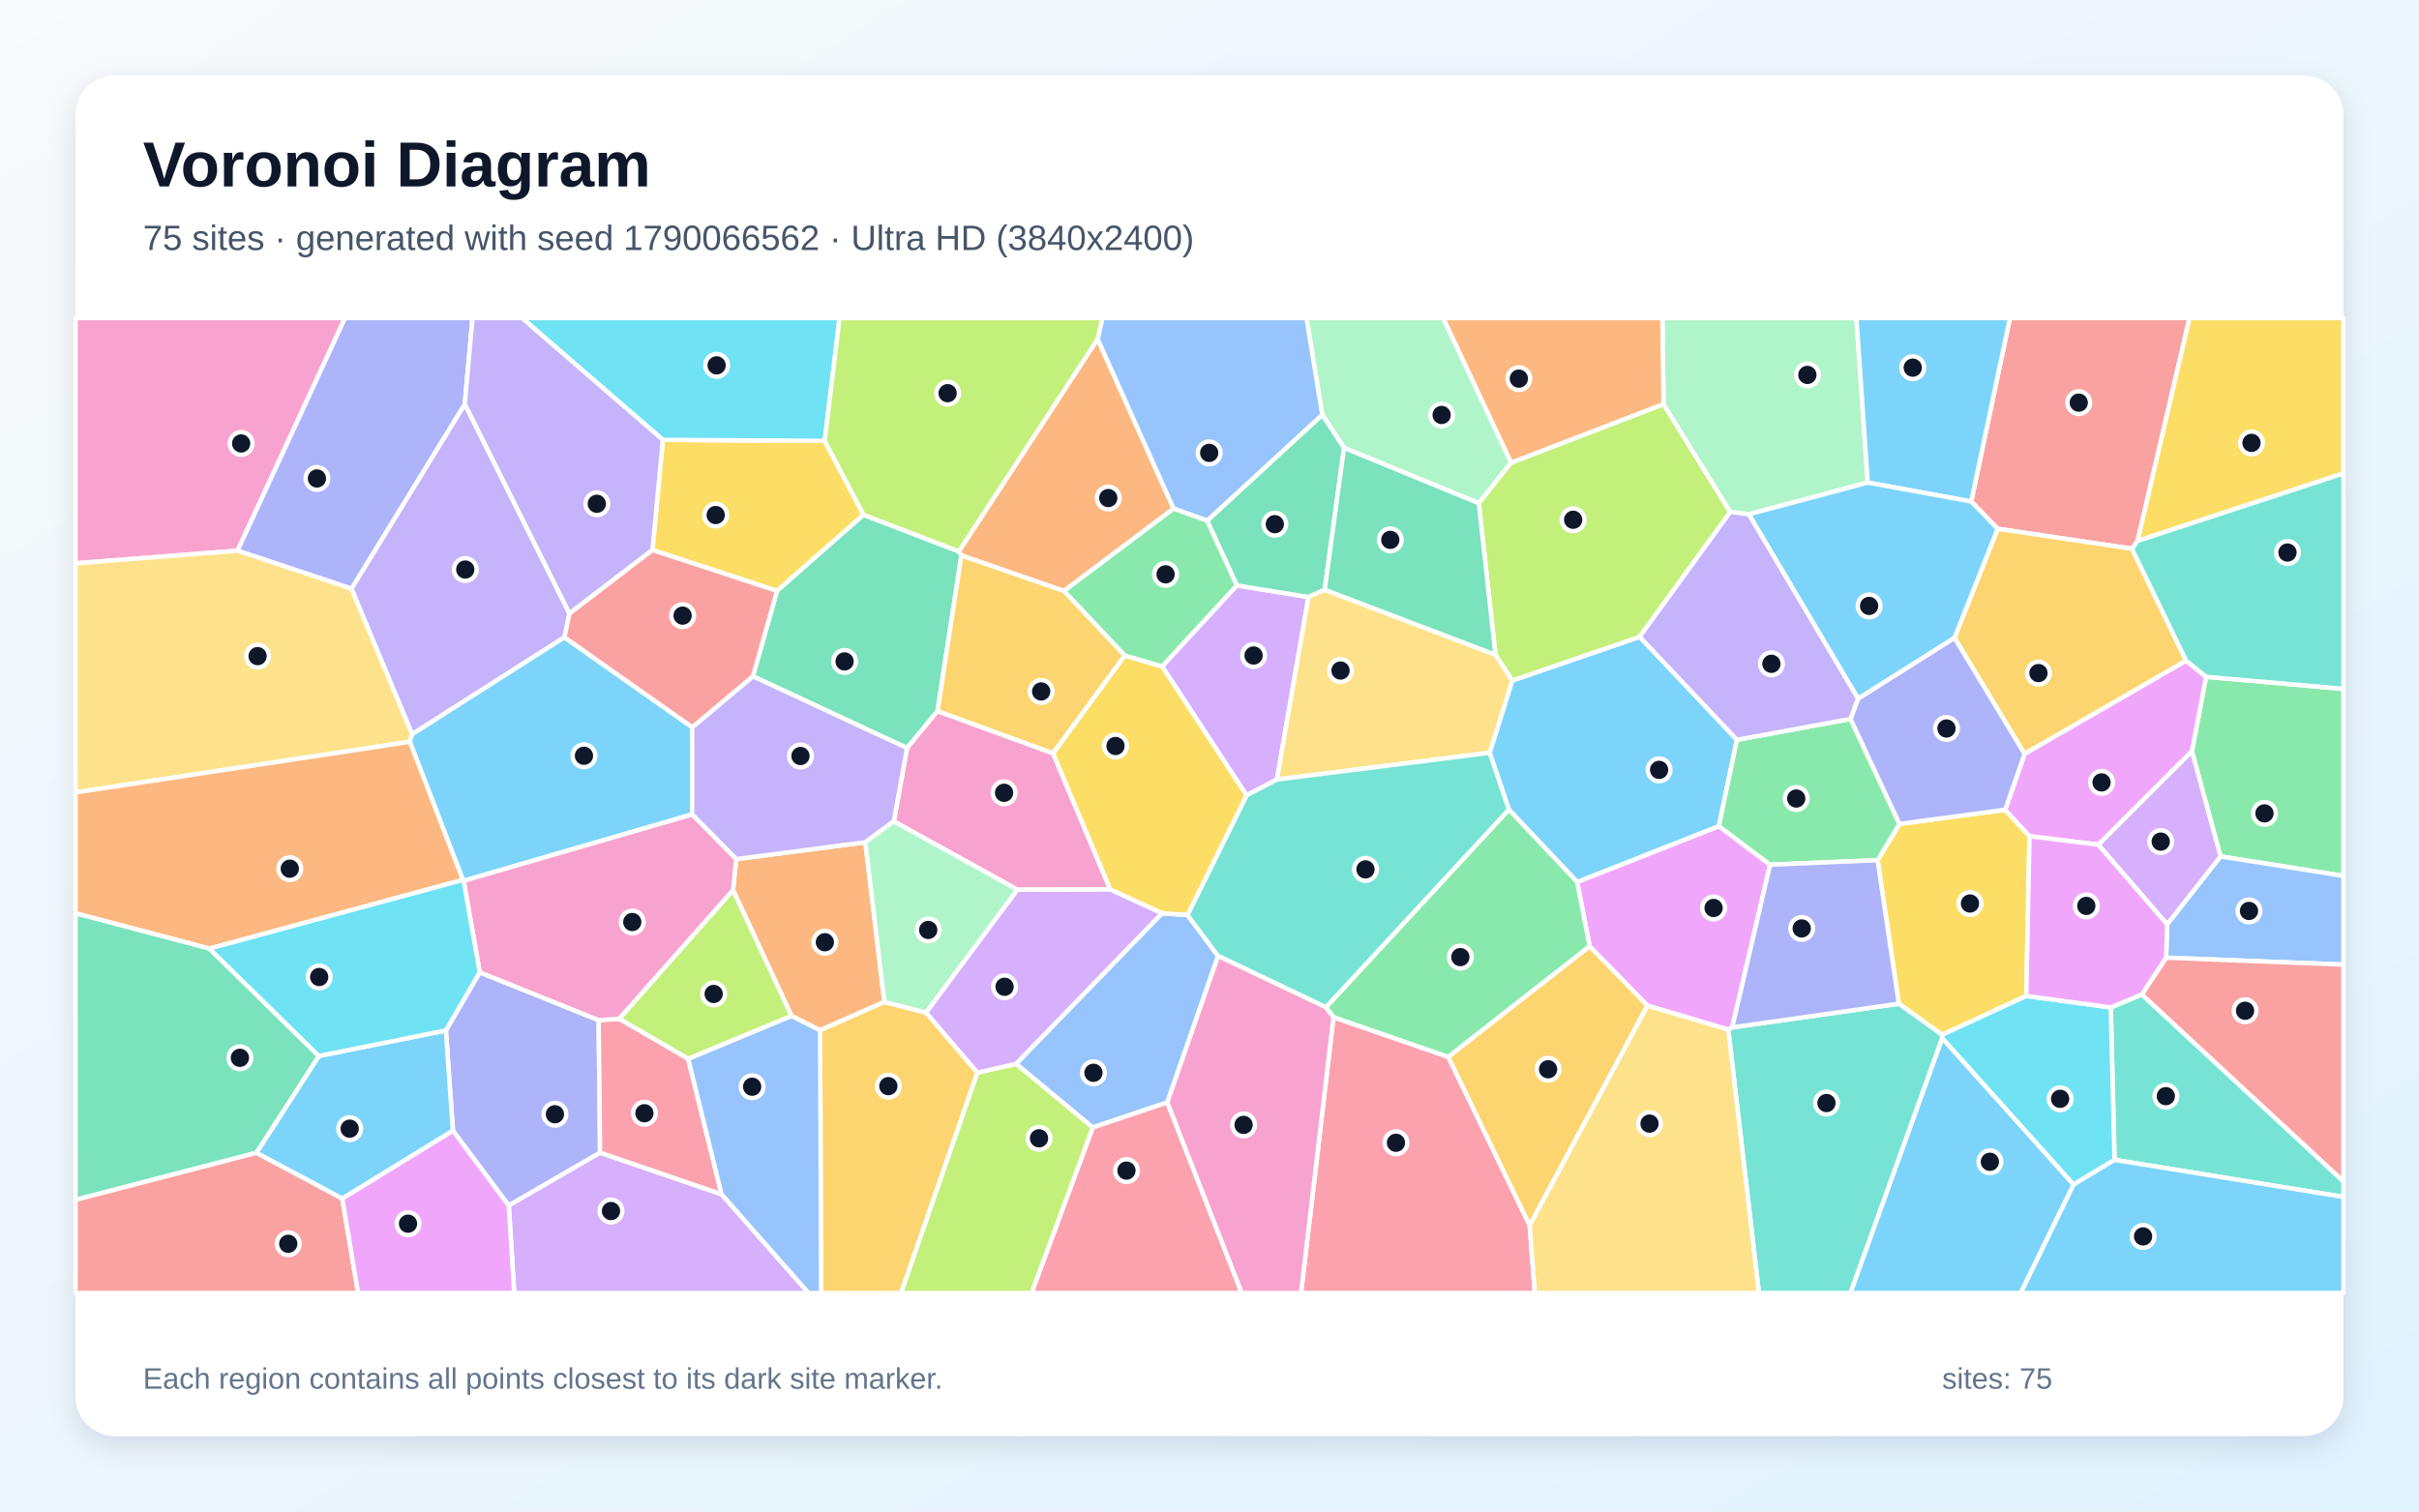
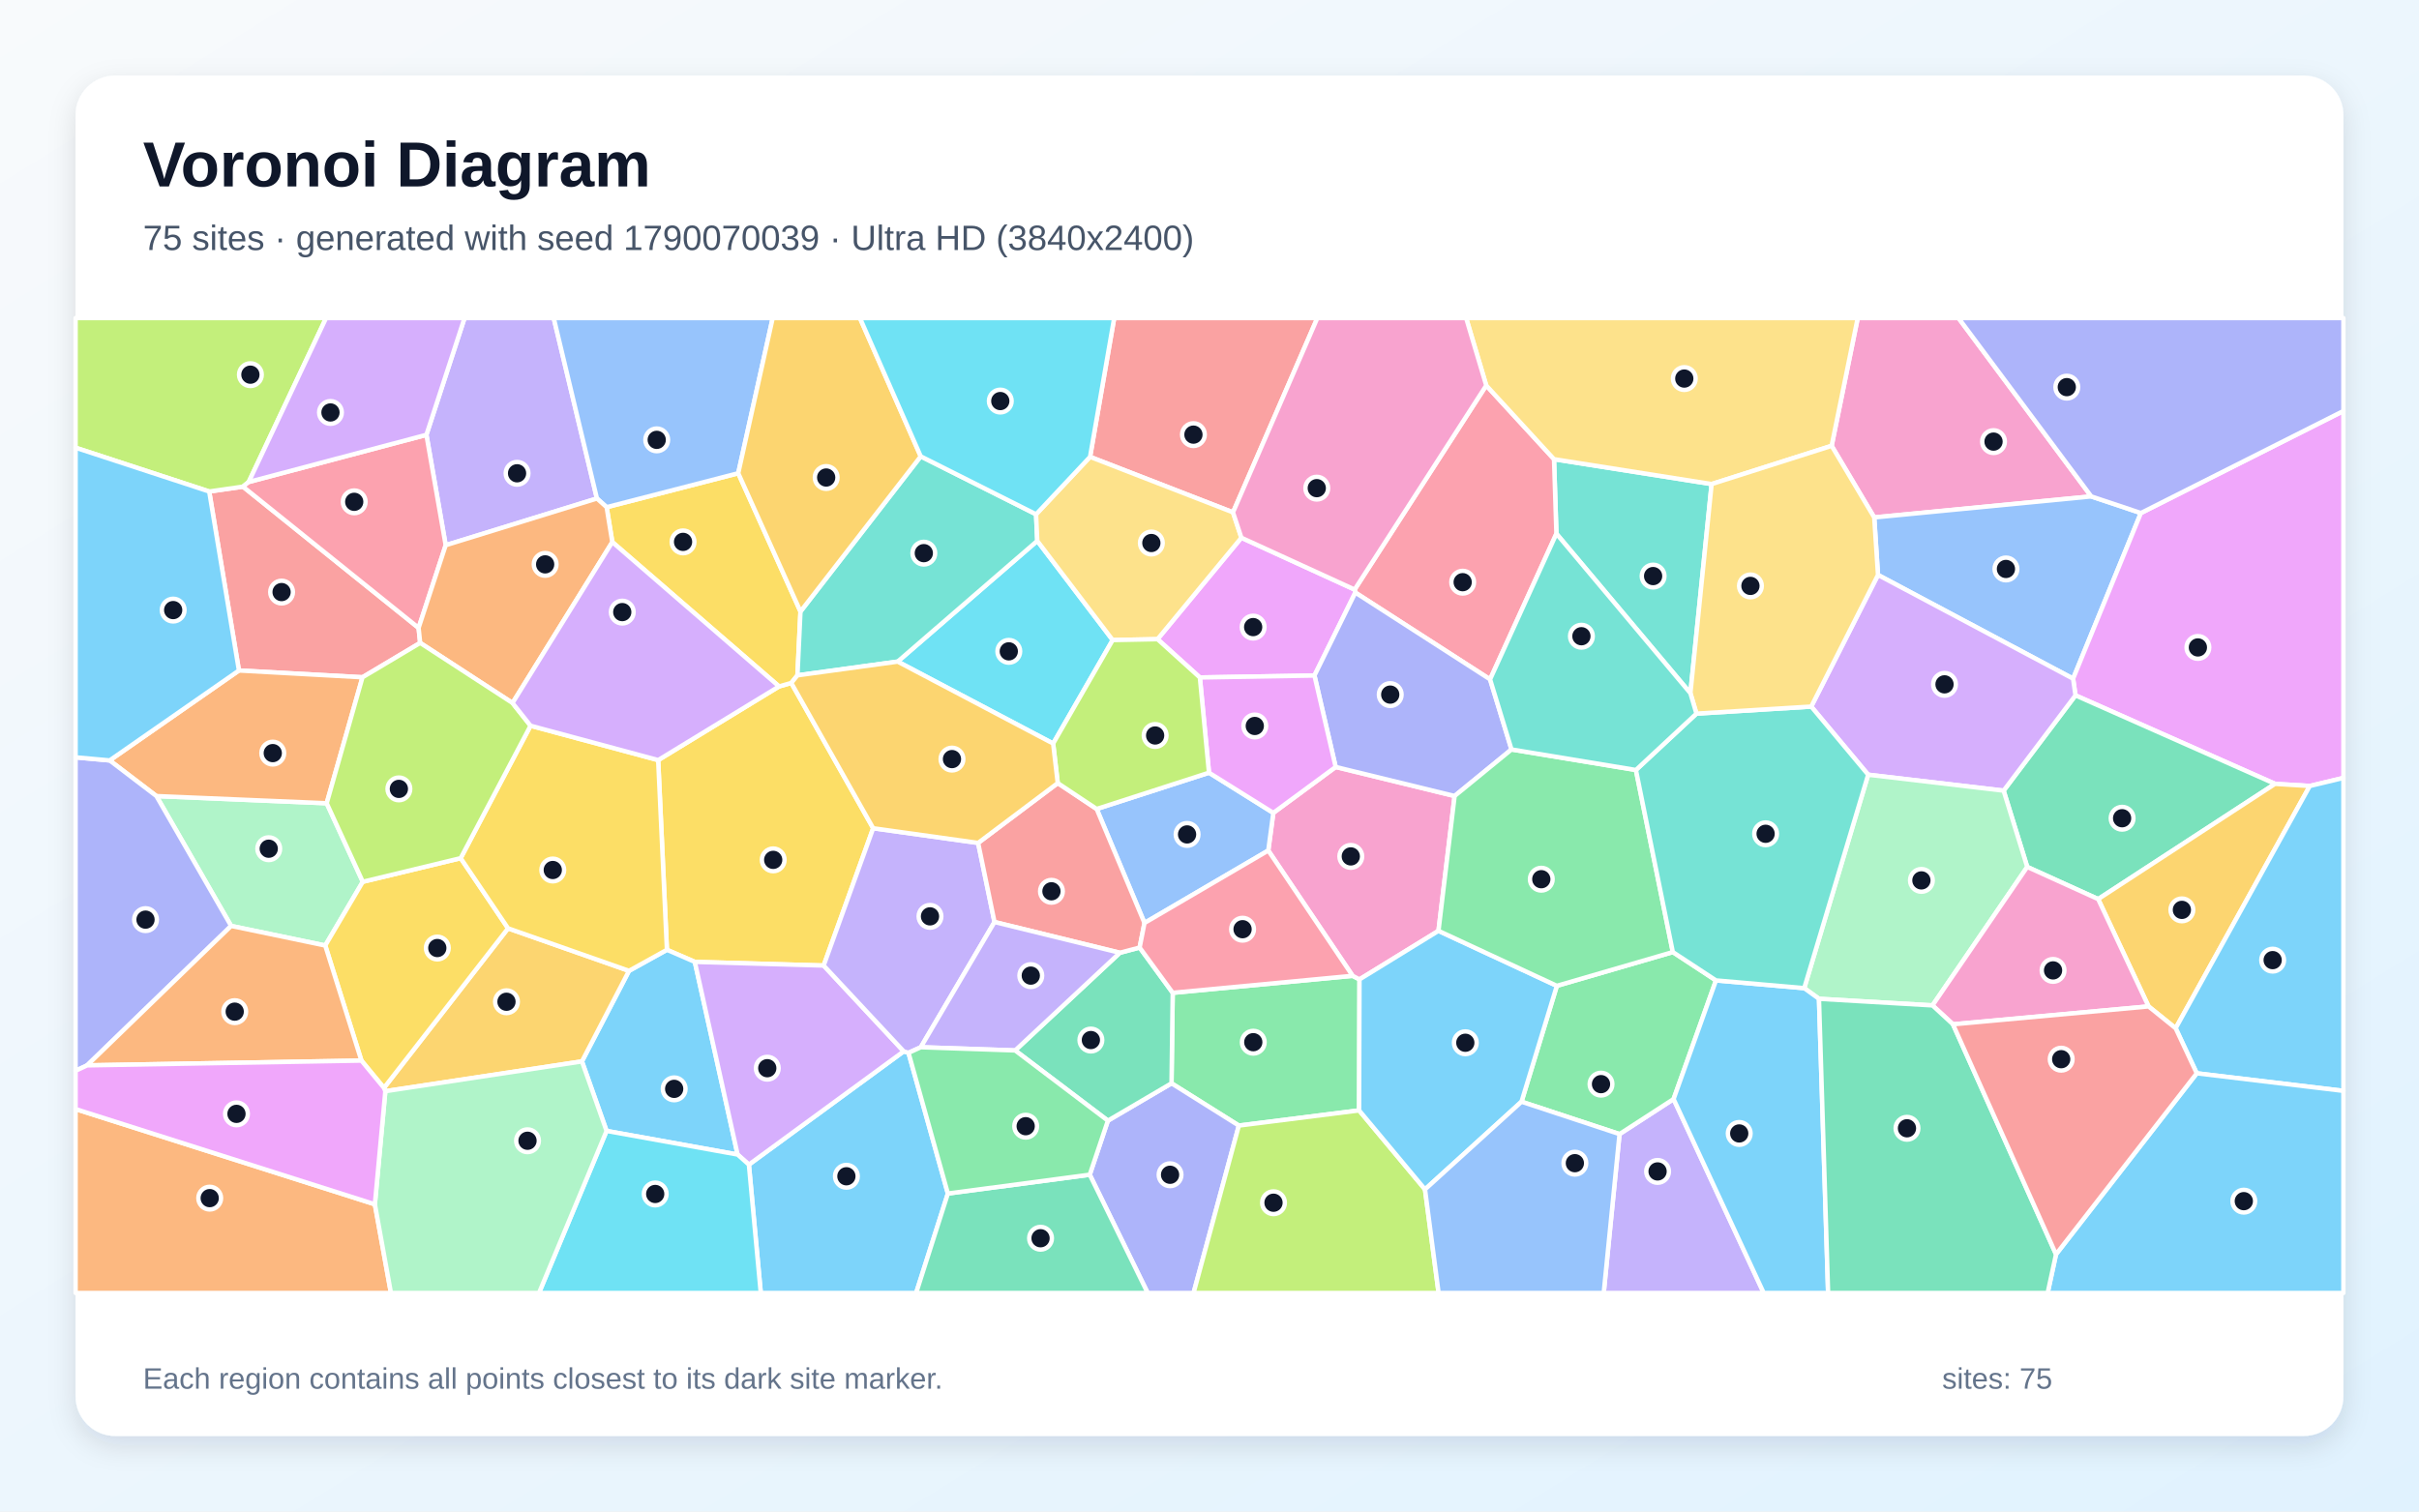
<svg xmlns="http://www.w3.org/2000/svg" width="3840" height="2400" viewBox="0 0 3840 2400" role="img" aria-labelledby="title description">
  <defs>
    <linearGradient id="background" x1="0" y1="0" x2="1" y2="1">
      <stop stop-color="#F8FAFC" />
      <stop offset="1" stop-color="#E0F2FE" />
    </linearGradient>
    <filter id="shadow" x="-5%" y="-5%" width="110%" height="110%">
      <feDropShadow dx="0" dy="15" stdDeviation="22" flood-color="#0F172A" flood-opacity=".12" />
    </filter>
  </defs>
  <rect width="3840" height="2400" fill="url(#background)" />
  <rect x="120" y="120" width="3600" height="2160" rx="63" fill="#FFFFFF" filter="url(#shadow)" />
  <g font-family="Arial, sans-serif">
    <text x="227" y="296" font-size="101" font-weight="700" fill="#0F172A">Voronoi Diagram</text>
-     <text x="227" y="397" font-size="56" fill="#475569">75 sites · generated with seed 1790066562 · Ultra HD (3840x2400)</text>
+     <text x="227" y="397" font-size="56" fill="#475569">75 sites · generated with seed 1790070039 · Ultra HD (3840x2400)</text>
  </g>
  <g stroke="#FFFFFF" stroke-width="7" stroke-linejoin="round">
-     <polygon points="3083.1,1648.1 3291.7,1880.8 3207.8,2053.0 2937.3,2053.0" fill="#38BDF8" fill-opacity="0.65" />
-     <polygon points="904.0,974.1 896.0,1011.9 654.2,1165.9 557.8,934.7 737.8,641.5" fill="#A78BFA" fill-opacity="0.65" />
-     <polygon points="377.1,874.4 120.0,894.4 120.0,505.0 547.7,505.0" fill="#F472B6" fill-opacity="0.65" />
-     <polygon points="1403.9,1590.9 1301.8,1636.0 1256.5,1613.2 1163.6,1413.3 1168.7,1364.1 1373.7,1337.3" fill="#FB923C" fill-opacity="0.65" />
-     <polygon points="1035.7,873.3 1052.2,698.4 1309.2,700.0 1370.9,817.4 1233.5,938.3" fill="#FACC15" fill-opacity="0.65" />
-     <polygon points="3524.9,1359.8 3479.5,1192.9 3502.0,1074.6 3720.0,1093.8 3720.0,1390.8" fill="#4ADE80" fill-opacity="0.65" />
-     <polygon points="3356.7,1841.6 3350.7,1599.6 3400.0,1579.0 3720.0,1875.7 3720.0,1900.5" fill="#2DD4BF" fill-opacity="0.65" />
-     <polygon points="3438.6,1520.6 3440.3,1467.4 3524.9,1359.8 3720.0,1390.8 3720.0,1531.6" fill="#60A5FA" fill-opacity="0.65" />
-     <polygon points="2749.8,1631.3 2743.5,1634.9 2615.3,1596.8 2523.4,1502.6 2503.6,1400.4 2728.6,1311.7 2809.9,1373.0" fill="#E879F9" fill-opacity="0.65" />
-     <polygon points="1522.1,875.5 1526.1,882.0 1488.3,1129.0 1439.9,1187.8 1195.2,1073.8 1233.5,938.3 1370.9,817.4" fill="#34D399" fill-opacity="0.65" />
-     <polygon points="3393.3,858.9 3384.4,871.3 3171.2,839.6 3129.2,796.3 3190.6,505.0 3475.7,505.0" fill="#F87171" fill-opacity="0.65" />
-     <polygon points="737.8,641.5 557.8,934.7 377.1,874.4 547.7,505.0 750.1,505.0" fill="#818CF8" fill-opacity="0.65" />
-     <polygon points="3470.4,1049.1 3213.9,1197.1 3102.6,1012.7 3171.2,839.6 3384.4,871.3" fill="#FBBF24" fill-opacity="0.65" />
-     <polygon points="1092.5,1681.3 982.8,1617.7 1163.6,1413.3 1256.5,1613.2" fill="#A3E635" fill-opacity="0.65" />
-     <polygon points="1844.7,1058.1 1963.3,929.5 2077.1,948.0 2027.0,1237.7 1978.8,1262.9" fill="#C084FC" fill-opacity="0.65" />
-     <polygon points="2116.8,1615.0 2299.1,1678.2 2428.3,1945.6 2436.4,2053.0 2065.3,2053.0" fill="#FB7185" fill-opacity="0.65" />
-     <polygon points="1309.2,700.0 1052.2,698.4 828.7,505.0 1332.7,505.0" fill="#22D3EE" fill-opacity="0.65" />
-     <polygon points="2398.9,734.6 2347.5,799.0 2133.5,711.1 2099.0,658.5 2074.0,505.0 2291.0,505.0" fill="#86EFAC" fill-opacity="0.65" />
-     <polygon points="120.0,1258.2 120.0,894.4 377.1,874.4 557.8,934.7 654.2,1165.9 650.6,1177.8" fill="#FCD34D" fill-opacity="0.65" />
-     <polygon points="2364.7,1195.3 2400.5,1080.6 2602.8,1011.1 2757.3,1174.6 2728.6,1311.7 2503.6,1400.4 2395.2,1285.4" fill="#38BDF8" fill-opacity="0.65" />
-     <polygon points="1098.9,1154.7 1098.7,1293.2 736.0,1398.6 734.8,1397.1 650.6,1177.8 654.2,1165.9 896.0,1011.9" fill="#38BDF8" fill-opacity="0.65" />
-     <polygon points="1052.2,698.4 1035.7,873.3 904.0,974.1 737.8,641.5 750.1,505.0 828.7,505.0" fill="#A78BFA" fill-opacity="0.65" />
-     <polygon points="1671.6,1196.0 1762.6,1412.4 1615.1,1412.7 1418.8,1304.2 1439.9,1187.8 1488.3,1129.0" fill="#F472B6" fill-opacity="0.65" />
-     <polygon points="1742.4,538.2 1863.0,807.6 1688.9,938.4 1526.1,882.0 1522.1,875.5" fill="#FB923C" fill-opacity="0.65" />
-     <polygon points="2980.5,1365.8 3015.3,1308.2 3183.0,1285.7 3221.7,1327.7 3216.6,1581.4 3083.0,1643.1 3014.3,1593.7" fill="#FACC15" fill-opacity="0.65" />
-     <polygon points="2299.1,1678.2 2116.8,1615.0 2104.7,1599.4 2395.2,1285.4 2503.6,1400.4 2523.4,1502.6" fill="#4ADE80" fill-opacity="0.65" />
-     <polygon points="2743.5,1634.9 2749.8,1631.3 3014.3,1593.7 3083.0,1643.1 3083.1,1648.1 2937.3,2053.0 2792.2,2053.0" fill="#2DD4BF" fill-opacity="0.65" />
-     <polygon points="1853.0,1750.4 1734.6,1790.3 1612.9,1689.2 1844.5,1450.1 1885.0,1452.8 1933.7,1517.9" fill="#60A5FA" fill-opacity="0.65" />
-     <polygon points="3331.1,1341.2 3221.7,1327.7 3183.0,1285.7 3213.9,1197.1 3470.4,1049.1 3502.0,1074.6 3479.5,1192.9" fill="#E879F9" fill-opacity="0.65" />
-     <polygon points="1916.2,826.7 2099.0,658.5 2133.5,711.1 2102.9,936.4 2077.1,948.0 1963.3,929.5" fill="#34D399" fill-opacity="0.65" />
-     <polygon points="3400.0,1579.0 3438.6,1520.6 3720.0,1531.6 3720.0,1875.7" fill="#F87171" fill-opacity="0.65" />
-     <polygon points="719.0,1795.4 707.8,1636.1 761.5,1543.8 950.3,1619.8 952.6,1830.2 807.6,1914.2" fill="#818CF8" fill-opacity="0.65" />
-     <polygon points="1301.8,1636.0 1403.9,1590.9 1470.1,1607.8 1551.6,1703.1 1430.5,2053.0 1303.5,2053.0" fill="#FBBF24" fill-opacity="0.65" />
-     <polygon points="2640.7,641.6 2746.7,812.9 2602.8,1011.1 2400.5,1080.6 2373.9,1039.6 2347.5,799.0 2398.9,734.6" fill="#A3E635" fill-opacity="0.65" />
-     <polygon points="807.6,1914.2 952.6,1830.2 1145.4,1896.2 1283.5,2053.0 816.3,2053.0" fill="#C084FC" fill-opacity="0.65" />
-     <polygon points="1145.4,1896.2 952.6,1830.2 950.3,1619.8 982.8,1617.7 1092.5,1681.3" fill="#FB7185" fill-opacity="0.65" />
-     <polygon points="3083.0,1643.1 3216.6,1581.4 3350.7,1599.6 3356.7,1841.6 3291.7,1880.8 3083.1,1648.1" fill="#22D3EE" fill-opacity="0.65" />
-     <polygon points="2964.9,766.2 2776.1,816.6 2746.7,812.9 2640.7,641.6 2638.9,505.0 2946.9,505.0" fill="#86EFAC" fill-opacity="0.65" />
-     <polygon points="2102.9,936.4 2373.9,1039.6 2400.5,1080.6 2364.7,1195.3 2027.0,1237.7 2077.1,948.0" fill="#FCD34D" fill-opacity="0.65" />
-     <polygon points="3291.7,1880.8 3356.7,1841.6 3720.0,1900.5 3720.0,2053.0 3207.8,2053.0" fill="#38BDF8" fill-opacity="0.65" />
-     <polygon points="543.3,1903.2 406.9,1830.5 506.1,1676.7 707.8,1636.1 719.0,1795.4" fill="#38BDF8" fill-opacity="0.65" />
-     <polygon points="1195.2,1073.8 1439.9,1187.8 1418.8,1304.2 1373.7,1337.3 1168.7,1364.1 1098.7,1293.2 1098.9,1154.7" fill="#A78BFA" fill-opacity="0.65" />
-     <polygon points="950.3,1619.8 761.5,1543.8 736.0,1398.6 1098.7,1293.2 1168.7,1364.1 1163.6,1413.3 982.8,1617.7" fill="#F472B6" fill-opacity="0.65" />
-     <polygon points="332.4,1506.2 120.0,1450.2 120.0,1258.2 650.6,1177.8 734.8,1397.1" fill="#FB923C" fill-opacity="0.65" />
-     <polygon points="3393.3,858.9 3475.7,505.0 3720.0,505.0 3720.0,751.7" fill="#FACC15" fill-opacity="0.65" />
-     <polygon points="2937.6,1141.5 3015.3,1308.2 2980.5,1365.8 2809.9,1373.0 2728.6,1311.7 2757.3,1174.6" fill="#4ADE80" fill-opacity="0.65" />
-     <polygon points="2104.7,1599.4 1933.7,1517.9 1885.0,1452.8 1978.8,1262.9 2027.0,1237.7 2364.7,1195.3 2395.2,1285.4" fill="#2DD4BF" fill-opacity="0.65" />
-     <polygon points="2099.0,658.5 1916.2,826.7 1863.0,807.6 1742.4,538.2 1750.0,505.0 2074.0,505.0" fill="#60A5FA" fill-opacity="0.65" />
-     <polygon points="3216.6,1581.4 3221.7,1327.7 3331.1,1341.2 3440.3,1467.4 3438.6,1520.6 3400.0,1579.0 3350.7,1599.6" fill="#E879F9" fill-opacity="0.65" />
-     <polygon points="120.0,1905.1 120.0,1450.2 332.4,1506.2 506.1,1676.7 406.9,1830.5" fill="#34D399" fill-opacity="0.65" />
-     <polygon points="120.0,1905.1 406.9,1830.5 543.3,1903.2 568.5,2053.0 120.0,2053.0" fill="#F87171" fill-opacity="0.65" />
-     <polygon points="2937.6,1141.5 2949.5,1109.3 3102.6,1012.7 3213.9,1197.1 3183.0,1285.7 3015.3,1308.2" fill="#818CF8" fill-opacity="0.65" />
-     <polygon points="2428.3,1945.6 2299.1,1678.2 2523.4,1502.6 2615.3,1596.8" fill="#FBBF24" fill-opacity="0.65" />
-     <polygon points="1742.4,538.2 1522.1,875.5 1370.9,817.4 1309.2,700.0 1332.7,505.0 1750.0,505.0" fill="#A3E635" fill-opacity="0.65" />
-     <polygon points="3331.1,1341.2 3479.5,1192.9 3524.9,1359.8 3440.3,1467.4" fill="#C084FC" fill-opacity="0.65" />
-     <polygon points="1734.6,1790.3 1853.0,1750.4 1971.2,2053.0 1637.5,2053.0" fill="#FB7185" fill-opacity="0.65" />
-     <polygon points="506.1,1676.7 332.4,1506.2 734.8,1397.1 736.0,1398.6 761.5,1543.8 707.8,1636.1" fill="#22D3EE" fill-opacity="0.65" />
-     <polygon points="1470.1,1607.8 1403.9,1590.9 1373.7,1337.3 1418.8,1304.2 1615.1,1412.7" fill="#86EFAC" fill-opacity="0.65" />
-     <polygon points="2428.3,1945.6 2615.3,1596.8 2743.5,1634.9 2792.2,2053.0 2436.4,2053.0" fill="#FCD34D" fill-opacity="0.65" />
-     <polygon points="3129.2,796.3 2964.9,766.2 2946.9,505.0 3190.6,505.0" fill="#38BDF8" fill-opacity="0.65" />
-     <polygon points="2776.1,816.6 2964.9,766.2 3129.2,796.3 3171.2,839.6 3102.6,1012.7 2949.5,1109.3" fill="#38BDF8" fill-opacity="0.65" />
-     <polygon points="2776.1,816.6 2949.5,1109.3 2937.6,1141.5 2757.3,1174.6 2602.8,1011.1 2746.7,812.9" fill="#A78BFA" fill-opacity="0.65" />
-     <polygon points="1853.0,1750.4 1933.7,1517.9 2104.7,1599.4 2116.8,1615.0 2065.3,2053.0 1971.2,2053.0" fill="#F472B6" fill-opacity="0.65" />
-     <polygon points="2640.7,641.6 2398.9,734.6 2291.0,505.0 2638.9,505.0" fill="#FB923C" fill-opacity="0.65" />
-     <polygon points="1885.0,1452.8 1844.5,1450.1 1762.6,1412.4 1671.6,1196.0 1785.4,1040.8 1844.7,1058.1 1978.8,1262.9" fill="#FACC15" fill-opacity="0.65" />
-     <polygon points="1785.4,1040.8 1688.9,938.4 1863.0,807.6 1916.2,826.7 1963.3,929.5 1844.7,1058.1" fill="#4ADE80" fill-opacity="0.65" />
-     <polygon points="3502.0,1074.6 3470.4,1049.1 3384.4,871.3 3393.3,858.9 3720.0,751.7 3720.0,1093.8" fill="#2DD4BF" fill-opacity="0.65" />
-     <polygon points="1145.4,1896.2 1092.5,1681.3 1256.5,1613.2 1301.8,1636.0 1303.5,2053.0 1283.5,2053.0" fill="#60A5FA" fill-opacity="0.65" />
-     <polygon points="543.3,1903.2 719.0,1795.4 807.6,1914.2 816.3,2053.0 568.5,2053.0" fill="#E879F9" fill-opacity="0.65" />
-     <polygon points="2102.9,936.4 2133.5,711.1 2347.5,799.0 2373.9,1039.6" fill="#34D399" fill-opacity="0.65" />
-     <polygon points="1035.7,873.3 1233.5,938.3 1195.2,1073.8 1098.9,1154.7 896.0,1011.9 904.0,974.1" fill="#F87171" fill-opacity="0.65" />
-     <polygon points="2749.8,1631.3 2809.9,1373.0 2980.5,1365.8 3014.3,1593.7" fill="#818CF8" fill-opacity="0.65" />
-     <polygon points="1688.9,938.4 1785.4,1040.8 1671.6,1196.0 1488.3,1129.0 1526.1,882.0" fill="#FBBF24" fill-opacity="0.65" />
-     <polygon points="1551.6,1703.1 1612.9,1689.2 1734.6,1790.3 1637.5,2053.0 1430.5,2053.0" fill="#A3E635" fill-opacity="0.65" />
-     <polygon points="1844.5,1450.1 1612.9,1689.2 1551.6,1703.1 1470.1,1607.8 1615.1,1412.7 1762.6,1412.4" fill="#C084FC" fill-opacity="0.65" />
+     <polygon points="1188.8,1849.2 1434.6,1669.3 1442.2,1671.7 1504.7,1895.1 1454.3,2053.0 1207.7,2053.0" fill="#38BDF8" fill-opacity="0.65" />
+     <polygon points="947.6,791.5 707.5,865.7 676.9,690.4 737.4,505.0 879.0,505.0" fill="#A78BFA" fill-opacity="0.65" />
+     <polygon points="3319.7,788.2 2975.2,821.6 2907.6,707.9 2949.0,505.0 3109.0,505.0" fill="#F472B6" fill-opacity="0.65" />
+     <polygon points="120.0,1761.0 595.1,1912.2 620.6,2053.0 120.0,2053.0" fill="#FB923C" fill-opacity="0.65" />
+     <polygon points="1044.8,1206.9 1236.7,1089.9 1256.1,1084.4 1386.1,1315.1 1307.5,1533.1 1103.0,1527.3 1058.7,1508.1" fill="#FACC15" fill-opacity="0.65" />
+     <polygon points="1861.6,1576.4 2147.2,1549.4 2158.1,1555.1 2157.5,1763.1 1966.6,1787.2 1859.7,1720.1" fill="#4ADE80" fill-opacity="0.65" />
+     <polygon points="2683.4,1100.7 2470.7,847.4 2466.9,729.1 2717.1,768.6" fill="#2DD4BF" fill-opacity="0.65" />
+     <polygon points="3398.5,814.6 3290.9,1077.6 2981.2,912.9 2975.2,821.6 3319.7,788.2" fill="#60A5FA" fill-opacity="0.65" />
+     <polygon points="3666.6,1248.0 3611.5,1244.6 3294.7,1104.1 3290.9,1077.6 3398.5,814.6 3720.0,652.6 3720.0,1235.2" fill="#E879F9" fill-opacity="0.65" />
+     <polygon points="3330.7,1427.6 3218.1,1376.5 3180.6,1255.4 3294.7,1104.1 3611.5,1244.6" fill="#34D399" fill-opacity="0.65" />
+     <polygon points="667.0,1020.8 575.4,1075.4 379.3,1064.6 332.1,780.4 385.7,772.7 664.5,997.0" fill="#F87171" fill-opacity="0.65" />
+     <polygon points="1729.9,1865.2 1758.7,1779.4 1859.7,1720.1 1966.6,1787.2 1894.7,2053.0 1821.9,2053.0" fill="#818CF8" fill-opacity="0.65" />
+     <polygon points="3410.7,1598.0 3330.7,1427.6 3611.5,1244.6 3666.6,1248.0 3453.7,1632.7" fill="#FBBF24" fill-opacity="0.65" />
+     <polygon points="1966.6,1787.2 2157.5,1763.1 2262.1,1888.5 2283.7,2053.0 1894.7,2053.0" fill="#A3E635" fill-opacity="0.65" />
+     <polygon points="3180.6,1255.4 2965.6,1230.1 2875.2,1121.9 2981.2,912.9 3290.9,1077.6 3294.7,1104.1" fill="#C084FC" fill-opacity="0.65" />
+     <polygon points="2359.3,612.0 2466.9,729.1 2470.7,847.4 2365.4,1078.7 2151.5,940.9 2150.4,936.1" fill="#FB7185" fill-opacity="0.65" />
+     <polygon points="1425.0,1050.5 1646.6,858.8 1766.3,1016.3 1671.8,1180.6" fill="#22D3EE" fill-opacity="0.65" />
+     <polygon points="366.9,1470.2 248.3,1264.0 518.6,1275.4 575.9,1400.1 516.3,1501.3" fill="#86EFAC" fill-opacity="0.65" />
+     <polygon points="2907.6,707.9 2717.1,768.6 2466.9,729.1 2359.3,612.0 2327.4,505.0 2949.0,505.0" fill="#FCD34D" fill-opacity="0.65" />
+     <polygon points="3487.2,1704.2 3453.7,1632.7 3666.6,1248.0 3720.0,1235.2 3720.0,1732.1" fill="#38BDF8" fill-opacity="0.65" />
+     <polygon points="962.9,1795.7 923.8,1685.3 998.5,1541.5 1058.7,1508.1 1103.0,1527.3 1170.9,1833.2" fill="#38BDF8" fill-opacity="0.65" />
+     <polygon points="2570.9,1800.7 2656.7,1745.1 2799.8,2053.0 2545.8,2053.0" fill="#A78BFA" fill-opacity="0.65" />
+     <polygon points="2013.3,1350.5 2021.3,1290.7 2120.3,1217.8 2309.1,1263.9 2283.5,1478.0 2158.1,1555.1 2147.2,1549.4" fill="#F472B6" fill-opacity="0.65" />
+     <polygon points="518.6,1275.4 248.3,1264.0 174.1,1207.4 379.3,1064.6 575.4,1075.4" fill="#FB923C" fill-opacity="0.65" />
+     <polygon points="972.0,860.7 963.0,805.3 1171.9,751.4 1270.7,971.0 1265.9,1072.3 1256.1,1084.4 1236.7,1089.9" fill="#FACC15" fill-opacity="0.65" />
+     <polygon points="2655.5,1511.7 2724.0,1556.7 2656.7,1745.1 2570.9,1800.7 2415.3,1749.3 2471.4,1565.3" fill="#4ADE80" fill-opacity="0.65" />
+     <polygon points="1461.6,724.6 1644.7,816.6 1646.6,858.8 1425.0,1050.5 1265.9,1072.3 1270.7,971.0" fill="#2DD4BF" fill-opacity="0.65" />
+     <polygon points="1171.9,751.4 963.0,805.3 947.6,791.5 879.0,505.0 1226.6,505.0" fill="#60A5FA" fill-opacity="0.65" />
+     <polygon points="1837.5,1014.9 1970.6,853.8 2150.4,936.1 2151.5,940.9 2086.6,1072.6 1904.7,1075.7" fill="#E879F9" fill-opacity="0.65" />
+     <polygon points="1504.7,1895.1 1729.9,1865.2 1821.9,2053.0 1454.3,2053.0" fill="#34D399" fill-opacity="0.65" />
+     <polygon points="1957.3,813.5 1730.4,725.4 1768.7,505.0 2091.2,505.0" fill="#F87171" fill-opacity="0.65" />
+     <polygon points="2399.4,1190.0 2309.1,1263.9 2120.3,1217.8 2086.6,1072.6 2151.5,940.9 2365.4,1078.7" fill="#818CF8" fill-opacity="0.65" />
+     <polygon points="998.5,1541.5 923.8,1685.3 611.7,1732.6 609.5,1727.4 806.5,1474.0" fill="#FBBF24" fill-opacity="0.65" />
+     <polygon points="394.8,765.3 385.7,772.7 332.1,780.4 120.0,710.9 120.0,505.0 517.6,505.0" fill="#A3E635" fill-opacity="0.65" />
+     <polygon points="1170.9,1833.2 1103.0,1527.3 1307.5,1533.1 1434.6,1669.3 1188.8,1849.2" fill="#C084FC" fill-opacity="0.65" />
+     <polygon points="394.8,765.3 676.9,690.4 707.5,865.7 664.5,997.0 385.7,772.7" fill="#FB7185" fill-opacity="0.65" />
+     <polygon points="962.9,1795.7 1170.9,1833.2 1188.8,1849.2 1207.7,2053.0 855.6,2053.0" fill="#22D3EE" fill-opacity="0.65" />
+     <polygon points="3067.7,1596.4 2887.5,1585.9 2864.1,1569.0 2965.6,1230.1 3180.6,1255.4 3218.1,1376.5" fill="#86EFAC" fill-opacity="0.65" />
+     <polygon points="1730.4,725.4 1957.3,813.5 1970.6,853.8 1837.5,1014.9 1766.3,1016.3 1646.6,858.8 1644.7,816.6" fill="#FCD34D" fill-opacity="0.65" />
+     <polygon points="2471.4,1565.3 2415.3,1749.3 2262.1,1888.5 2157.5,1763.1 2158.1,1555.1 2283.5,1478.0" fill="#38BDF8" fill-opacity="0.65" />
+     <polygon points="2656.7,1745.1 2724.0,1556.7 2864.1,1569.0 2887.5,1585.9 2902.0,2053.0 2799.8,2053.0" fill="#38BDF8" fill-opacity="0.65" />
+     <polygon points="1552.7,1338.4 1578.7,1464.0 1461.7,1662.8 1442.2,1671.7 1434.6,1669.3 1307.5,1533.1 1386.1,1315.1" fill="#A78BFA" fill-opacity="0.65" />
+     <polygon points="2359.3,612.0 2150.4,936.1 1970.6,853.8 1957.3,813.5 2091.2,505.0 2327.4,505.0" fill="#F472B6" fill-opacity="0.65" />
+     <polygon points="963.0,805.3 972.0,860.7 813.6,1116.2 667.0,1020.8 664.5,997.0 707.5,865.7 947.6,791.5" fill="#FB923C" fill-opacity="0.65" />
+     <polygon points="731.3,1362.6 806.5,1474.0 609.5,1727.4 573.7,1684.0 516.3,1501.3 575.9,1400.1" fill="#FACC15" fill-opacity="0.65" />
+     <polygon points="2596.9,1222.6 2655.5,1511.7 2471.4,1565.3 2283.5,1478.0 2309.1,1263.9 2399.4,1190.0" fill="#4ADE80" fill-opacity="0.65" />
+     <polygon points="2864.1,1569.0 2724.0,1556.7 2655.5,1511.7 2596.9,1222.6 2693.0,1133.1 2875.2,1121.9 2965.6,1230.1" fill="#2DD4BF" fill-opacity="0.65" />
+     <polygon points="1816.8,1465.5 1740.9,1284.5 1919.2,1226.9 2021.3,1290.7 2013.3,1350.5" fill="#60A5FA" fill-opacity="0.65" />
+     <polygon points="1919.2,1226.9 1904.7,1075.7 2086.6,1072.6 2120.3,1217.8 2021.3,1290.7" fill="#E879F9" fill-opacity="0.65" />
+     <polygon points="1758.7,1779.4 1611.5,1667.9 1777.7,1512.8 1809.1,1504.5 1861.6,1576.4 1859.7,1720.1" fill="#34D399" fill-opacity="0.65" />
+     <polygon points="1809.1,1504.5 1777.7,1512.8 1578.7,1464.0 1552.7,1338.4 1679.1,1243.4 1740.9,1284.5 1816.8,1465.5" fill="#F87171" fill-opacity="0.65" />
+     <polygon points="174.1,1207.4 248.3,1264.0 366.9,1470.2 138.3,1691.6 120.0,1700.2 120.0,1202.5" fill="#818CF8" fill-opacity="0.65" />
+     <polygon points="1461.6,724.6 1270.7,971.0 1171.9,751.4 1226.6,505.0 1365.1,505.0" fill="#FBBF24" fill-opacity="0.65" />
+     <polygon points="1919.2,1226.9 1740.9,1284.5 1679.1,1243.4 1671.8,1180.6 1766.3,1016.3 1837.5,1014.9 1904.7,1075.7" fill="#A3E635" fill-opacity="0.65" />
+     <polygon points="676.9,690.4 394.8,765.3 517.6,505.0 737.4,505.0" fill="#C084FC" fill-opacity="0.65" />
+     <polygon points="1809.1,1504.5 1816.8,1465.5 2013.3,1350.5 2147.2,1549.4 1861.6,1576.4" fill="#FB7185" fill-opacity="0.65" />
+     <polygon points="1730.4,725.4 1644.7,816.6 1461.6,724.6 1365.1,505.0 1768.7,505.0" fill="#22D3EE" fill-opacity="0.65" />
+     <polygon points="595.1,1912.2 611.7,1732.6 923.8,1685.3 962.9,1795.7 855.6,2053.0 620.6,2053.0" fill="#86EFAC" fill-opacity="0.65" />
+     <polygon points="2981.2,912.9 2875.2,1121.9 2693.0,1133.1 2683.4,1100.7 2717.1,768.6 2907.6,707.9 2975.2,821.6" fill="#FCD34D" fill-opacity="0.65" />
+     <polygon points="3263.8,1991.6 3487.2,1704.2 3720.0,1732.1 3720.0,2053.0 3250.5,2053.0" fill="#38BDF8" fill-opacity="0.65" />
+     <polygon points="332.1,780.4 379.3,1064.6 174.1,1207.4 120.0,1202.5 120.0,710.9" fill="#38BDF8" fill-opacity="0.65" />
+     <polygon points="1461.7,1662.8 1578.7,1464.0 1777.7,1512.8 1611.5,1667.9" fill="#A78BFA" fill-opacity="0.65" />
+     <polygon points="3100.2,1626.4 3067.7,1596.4 3218.1,1376.5 3330.7,1427.6 3410.7,1598.0" fill="#F472B6" fill-opacity="0.65" />
+     <polygon points="573.7,1684.0 138.3,1691.6 366.9,1470.2 516.3,1501.3" fill="#FB923C" fill-opacity="0.65" />
+     <polygon points="998.5,1541.5 806.5,1474.0 731.3,1362.6 842.2,1152.3 1044.8,1206.9 1058.7,1508.1" fill="#FACC15" fill-opacity="0.65" />
+     <polygon points="1504.7,1895.1 1442.2,1671.7 1461.7,1662.8 1611.5,1667.9 1758.7,1779.4 1729.9,1865.2" fill="#4ADE80" fill-opacity="0.65" />
+     <polygon points="2693.0,1133.1 2596.9,1222.6 2399.4,1190.0 2365.4,1078.7 2470.7,847.4 2683.4,1100.7" fill="#2DD4BF" fill-opacity="0.65" />
+     <polygon points="2262.1,1888.5 2415.3,1749.3 2570.9,1800.7 2545.8,2053.0 2283.7,2053.0" fill="#60A5FA" fill-opacity="0.65" />
+     <polygon points="573.7,1684.0 609.5,1727.4 611.7,1732.6 595.1,1912.2 120.0,1761.0 120.0,1700.2 138.3,1691.6" fill="#E879F9" fill-opacity="0.65" />
+     <polygon points="2887.5,1585.9 3067.7,1596.4 3100.2,1626.4 3263.8,1991.6 3250.5,2053.0 2902.0,2053.0" fill="#34D399" fill-opacity="0.65" />
+     <polygon points="3100.2,1626.4 3410.7,1598.0 3453.7,1632.7 3487.2,1704.2 3263.8,1991.6" fill="#F87171" fill-opacity="0.65" />
+     <polygon points="3398.5,814.6 3319.7,788.2 3109.0,505.0 3720.0,505.0 3720.0,652.6" fill="#818CF8" fill-opacity="0.65" />
+     <polygon points="1265.9,1072.3 1425.0,1050.5 1671.8,1180.6 1679.1,1243.4 1552.7,1338.4 1386.1,1315.1 1256.1,1084.4" fill="#FBBF24" fill-opacity="0.65" />
+     <polygon points="842.2,1152.3 731.3,1362.6 575.9,1400.1 518.6,1275.4 575.4,1075.4 667.0,1020.8 813.6,1116.2" fill="#A3E635" fill-opacity="0.65" />
+     <polygon points="842.2,1152.3 813.6,1116.2 972.0,860.7 1236.7,1089.9 1044.8,1206.9" fill="#C084FC" fill-opacity="0.65" />
  </g>
  <g>
-     <circle cx="3158.8" cy="1844.7" r="18" fill="#0F172A" stroke="#FFFFFF" stroke-width="7" />
-     <circle cx="738.6" cy="904.3" r="18" fill="#0F172A" stroke="#FFFFFF" stroke-width="7" />
-     <circle cx="382.8" cy="704.1" r="18" fill="#0F172A" stroke="#FFFFFF" stroke-width="7" />
-     <circle cx="1309.4" cy="1496.1" r="18" fill="#0F172A" stroke="#FFFFFF" stroke-width="7" />
-     <circle cx="1136.1" cy="817.8" r="18" fill="#0F172A" stroke="#FFFFFF" stroke-width="7" />
-     <circle cx="3594.7" cy="1291.5" r="18" fill="#0F172A" stroke="#FFFFFF" stroke-width="7" />
-     <circle cx="3438.1" cy="1740.5" r="18" fill="#0F172A" stroke="#FFFFFF" stroke-width="7" />
-     <circle cx="3570.1" cy="1446.4" r="18" fill="#0F172A" stroke="#FFFFFF" stroke-width="7" />
-     <circle cx="2720.2" cy="1441.7" r="18" fill="#0F172A" stroke="#FFFFFF" stroke-width="7" />
-     <circle cx="1340.7" cy="1050.2" r="18" fill="#0F172A" stroke="#FFFFFF" stroke-width="7" />
-     <circle cx="3299.9" cy="639.3" r="18" fill="#0F172A" stroke="#FFFFFF" stroke-width="7" />
-     <circle cx="503.1" cy="759.7" r="18" fill="#0F172A" stroke="#FFFFFF" stroke-width="7" />
-     <circle cx="3235.9" cy="1068.7" r="18" fill="#0F172A" stroke="#FFFFFF" stroke-width="7" />
-     <circle cx="1132.9" cy="1578.2" r="18" fill="#0F172A" stroke="#FFFFFF" stroke-width="7" />
-     <circle cx="1990.0" cy="1040.8" r="18" fill="#0F172A" stroke="#FFFFFF" stroke-width="7" />
-     <circle cx="2216.0" cy="1814.5" r="18" fill="#0F172A" stroke="#FFFFFF" stroke-width="7" />
-     <circle cx="1137.6" cy="580.1" r="18" fill="#0F172A" stroke="#FFFFFF" stroke-width="7" />
-     <circle cx="2288.5" cy="658.9" r="18" fill="#0F172A" stroke="#FFFFFF" stroke-width="7" />
-     <circle cx="408.9" cy="1041.8" r="18" fill="#0F172A" stroke="#FFFFFF" stroke-width="7" />
-     <circle cx="2633.7" cy="1222.4" r="18" fill="#0F172A" stroke="#FFFFFF" stroke-width="7" />
-     <circle cx="927.0" cy="1200.0" r="18" fill="#0F172A" stroke="#FFFFFF" stroke-width="7" />
-     <circle cx="947.4" cy="799.9" r="18" fill="#0F172A" stroke="#FFFFFF" stroke-width="7" />
-     <circle cx="1593.9" cy="1258.8" r="18" fill="#0F172A" stroke="#FFFFFF" stroke-width="7" />
-     <circle cx="1759.3" cy="790.8" r="18" fill="#0F172A" stroke="#FFFFFF" stroke-width="7" />
-     <circle cx="3127.2" cy="1434.6" r="18" fill="#0F172A" stroke="#FFFFFF" stroke-width="7" />
-     <circle cx="2318.2" cy="1519.7" r="18" fill="#0F172A" stroke="#FFFFFF" stroke-width="7" />
-     <circle cx="2899.4" cy="1751.4" r="18" fill="#0F172A" stroke="#FFFFFF" stroke-width="7" />
-     <circle cx="1735.8" cy="1703.4" r="18" fill="#0F172A" stroke="#FFFFFF" stroke-width="7" />
-     <circle cx="3336.1" cy="1242.3" r="18" fill="#0F172A" stroke="#FFFFFF" stroke-width="7" />
-     <circle cx="2023.7" cy="832.3" r="18" fill="#0F172A" stroke="#FFFFFF" stroke-width="7" />
-     <circle cx="3563.9" cy="1604.9" r="18" fill="#0F172A" stroke="#FFFFFF" stroke-width="7" />
-     <circle cx="880.9" cy="1769.2" r="18" fill="#0F172A" stroke="#FFFFFF" stroke-width="7" />
-     <circle cx="1410.2" cy="1724.6" r="18" fill="#0F172A" stroke="#FFFFFF" stroke-width="7" />
-     <circle cx="2497.3" cy="825.3" r="18" fill="#0F172A" stroke="#FFFFFF" stroke-width="7" />
-     <circle cx="969.9" cy="1922.9" r="18" fill="#0F172A" stroke="#FFFFFF" stroke-width="7" />
-     <circle cx="1023.0" cy="1767.6" r="18" fill="#0F172A" stroke="#FFFFFF" stroke-width="7" />
-     <circle cx="3270.3" cy="1744.7" r="18" fill="#0F172A" stroke="#FFFFFF" stroke-width="7" />
-     <circle cx="2869.1" cy="595.3" r="18" fill="#0F172A" stroke="#FFFFFF" stroke-width="7" />
-     <circle cx="2128.0" cy="1064.7" r="18" fill="#0F172A" stroke="#FFFFFF" stroke-width="7" />
-     <circle cx="3402.0" cy="1963.2" r="18" fill="#0F172A" stroke="#FFFFFF" stroke-width="7" />
-     <circle cx="555.1" cy="1792.1" r="18" fill="#0F172A" stroke="#FFFFFF" stroke-width="7" />
-     <circle cx="1270.7" cy="1200.4" r="18" fill="#0F172A" stroke="#FFFFFF" stroke-width="7" />
-     <circle cx="1003.7" cy="1464.0" r="18" fill="#0F172A" stroke="#FFFFFF" stroke-width="7" />
-     <circle cx="460.0" cy="1379.3" r="18" fill="#0F172A" stroke="#FFFFFF" stroke-width="7" />
-     <circle cx="3574.1" cy="703.2" r="18" fill="#0F172A" stroke="#FFFFFF" stroke-width="7" />
-     <circle cx="2851.4" cy="1267.9" r="18" fill="#0F172A" stroke="#FFFFFF" stroke-width="7" />
-     <circle cx="2167.6" cy="1380.4" r="18" fill="#0F172A" stroke="#FFFFFF" stroke-width="7" />
-     <circle cx="1919.5" cy="719.1" r="18" fill="#0F172A" stroke="#FFFFFF" stroke-width="7" />
-     <circle cx="3311.9" cy="1438.4" r="18" fill="#0F172A" stroke="#FFFFFF" stroke-width="7" />
-     <circle cx="380.8" cy="1679.6" r="18" fill="#0F172A" stroke="#FFFFFF" stroke-width="7" />
-     <circle cx="457.6" cy="1974.9" r="18" fill="#0F172A" stroke="#FFFFFF" stroke-width="7" />
-     <circle cx="3089.9" cy="1156.7" r="18" fill="#0F172A" stroke="#FFFFFF" stroke-width="7" />
-     <circle cx="2457.5" cy="1697.8" r="18" fill="#0F172A" stroke="#FFFFFF" stroke-width="7" />
-     <circle cx="1504.3" cy="624.3" r="18" fill="#0F172A" stroke="#FFFFFF" stroke-width="7" />
-     <circle cx="3430.0" cy="1336.3" r="18" fill="#0F172A" stroke="#FFFFFF" stroke-width="7" />
-     <circle cx="1788.2" cy="1858.7" r="18" fill="#0F172A" stroke="#FFFFFF" stroke-width="7" />
-     <circle cx="506.7" cy="1551.3" r="18" fill="#0F172A" stroke="#FFFFFF" stroke-width="7" />
-     <circle cx="1473.5" cy="1476.6" r="18" fill="#0F172A" stroke="#FFFFFF" stroke-width="7" />
-     <circle cx="2618.5" cy="1784.1" r="18" fill="#0F172A" stroke="#FFFFFF" stroke-width="7" />
-     <circle cx="3036.4" cy="583.8" r="18" fill="#0F172A" stroke="#FFFFFF" stroke-width="7" />
-     <circle cx="2967.1" cy="962.1" r="18" fill="#0F172A" stroke="#FFFFFF" stroke-width="7" />
-     <circle cx="2812.0" cy="1054.0" r="18" fill="#0F172A" stroke="#FFFFFF" stroke-width="7" />
-     <circle cx="1974.1" cy="1786.1" r="18" fill="#0F172A" stroke="#FFFFFF" stroke-width="7" />
-     <circle cx="2411.1" cy="601.2" r="18" fill="#0F172A" stroke="#FFFFFF" stroke-width="7" />
-     <circle cx="1770.8" cy="1184.5" r="18" fill="#0F172A" stroke="#FFFFFF" stroke-width="7" />
-     <circle cx="1850.3" cy="911.9" r="18" fill="#0F172A" stroke="#FFFFFF" stroke-width="7" />
-     <circle cx="3631.2" cy="877.3" r="18" fill="#0F172A" stroke="#FFFFFF" stroke-width="7" />
-     <circle cx="1194.0" cy="1725.5" r="18" fill="#0F172A" stroke="#FFFFFF" stroke-width="7" />
-     <circle cx="647.7" cy="1943.0" r="18" fill="#0F172A" stroke="#FFFFFF" stroke-width="7" />
-     <circle cx="2207.0" cy="857.2" r="18" fill="#0F172A" stroke="#FFFFFF" stroke-width="7" />
-     <circle cx="1083.6" cy="977.5" r="18" fill="#0F172A" stroke="#FFFFFF" stroke-width="7" />
-     <circle cx="2860.1" cy="1474.2" r="18" fill="#0F172A" stroke="#FFFFFF" stroke-width="7" />
-     <circle cx="1652.8" cy="1097.9" r="18" fill="#0F172A" stroke="#FFFFFF" stroke-width="7" />
-     <circle cx="1649.4" cy="1807.4" r="18" fill="#0F172A" stroke="#FFFFFF" stroke-width="7" />
-     <circle cx="1594.7" cy="1566.8" r="18" fill="#0F172A" stroke="#FFFFFF" stroke-width="7" />
+     <circle cx="1343.6" cy="1867.7" r="18" fill="#0F172A" stroke="#FFFFFF" stroke-width="7" />
+     <circle cx="820.8" cy="751.5" r="18" fill="#0F172A" stroke="#FFFFFF" stroke-width="7" />
+     <circle cx="3164.6" cy="701.2" r="18" fill="#0F172A" stroke="#FFFFFF" stroke-width="7" />
+     <circle cx="332.9" cy="1902.4" r="18" fill="#0F172A" stroke="#FFFFFF" stroke-width="7" />
+     <circle cx="1227.4" cy="1365.3" r="18" fill="#0F172A" stroke="#FFFFFF" stroke-width="7" />
+     <circle cx="1989.5" cy="1654.8" r="18" fill="#0F172A" stroke="#FFFFFF" stroke-width="7" />
+     <circle cx="2624.2" cy="914.7" r="18" fill="#0F172A" stroke="#FFFFFF" stroke-width="7" />
+     <circle cx="3184.3" cy="903.4" r="18" fill="#0F172A" stroke="#FFFFFF" stroke-width="7" />
+     <circle cx="3489.0" cy="1028.0" r="18" fill="#0F172A" stroke="#FFFFFF" stroke-width="7" />
+     <circle cx="3368.7" cy="1299.2" r="18" fill="#0F172A" stroke="#FFFFFF" stroke-width="7" />
+     <circle cx="447.0" cy="940.1" r="18" fill="#0F172A" stroke="#FFFFFF" stroke-width="7" />
+     <circle cx="1857.4" cy="1865.3" r="18" fill="#0F172A" stroke="#FFFFFF" stroke-width="7" />
+     <circle cx="3463.6" cy="1444.7" r="18" fill="#0F172A" stroke="#FFFFFF" stroke-width="7" />
+     <circle cx="2021.6" cy="1909.7" r="18" fill="#0F172A" stroke="#FFFFFF" stroke-width="7" />
+     <circle cx="3086.8" cy="1086.6" r="18" fill="#0F172A" stroke="#FFFFFF" stroke-width="7" />
+     <circle cx="2321.9" cy="924.4" r="18" fill="#0F172A" stroke="#FFFFFF" stroke-width="7" />
+     <circle cx="1601.4" cy="1034.2" r="18" fill="#0F172A" stroke="#FFFFFF" stroke-width="7" />
+     <circle cx="426.6" cy="1347.6" r="18" fill="#0F172A" stroke="#FFFFFF" stroke-width="7" />
+     <circle cx="2673.7" cy="601.1" r="18" fill="#0F172A" stroke="#FFFFFF" stroke-width="7" />
+     <circle cx="3607.7" cy="1524.5" r="18" fill="#0F172A" stroke="#FFFFFF" stroke-width="7" />
+     <circle cx="1070.2" cy="1728.9" r="18" fill="#0F172A" stroke="#FFFFFF" stroke-width="7" />
+     <circle cx="2631.3" cy="1860.0" r="18" fill="#0F172A" stroke="#FFFFFF" stroke-width="7" />
+     <circle cx="2144.3" cy="1359.8" r="18" fill="#0F172A" stroke="#FFFFFF" stroke-width="7" />
+     <circle cx="433.0" cy="1195.8" r="18" fill="#0F172A" stroke="#FFFFFF" stroke-width="7" />
+     <circle cx="1084.3" cy="860.4" r="18" fill="#0F172A" stroke="#FFFFFF" stroke-width="7" />
+     <circle cx="2541.5" cy="1721.4" r="18" fill="#0F172A" stroke="#FFFFFF" stroke-width="7" />
+     <circle cx="1466.5" cy="878.3" r="18" fill="#0F172A" stroke="#FFFFFF" stroke-width="7" />
+     <circle cx="1042.5" cy="698.4" r="18" fill="#0F172A" stroke="#FFFFFF" stroke-width="7" />
+     <circle cx="1989.3" cy="995.7" r="18" fill="#0F172A" stroke="#FFFFFF" stroke-width="7" />
+     <circle cx="1651.8" cy="1966.1" r="18" fill="#0F172A" stroke="#FFFFFF" stroke-width="7" />
+     <circle cx="1894.5" cy="690.1" r="18" fill="#0F172A" stroke="#FFFFFF" stroke-width="7" />
+     <circle cx="2206.9" cy="1102.9" r="18" fill="#0F172A" stroke="#FFFFFF" stroke-width="7" />
+     <circle cx="804.0" cy="1590.6" r="18" fill="#0F172A" stroke="#FFFFFF" stroke-width="7" />
+     <circle cx="397.5" cy="594.9" r="18" fill="#0F172A" stroke="#FFFFFF" stroke-width="7" />
+     <circle cx="1218.0" cy="1696.1" r="18" fill="#0F172A" stroke="#FFFFFF" stroke-width="7" />
+     <circle cx="562.3" cy="796.8" r="18" fill="#0F172A" stroke="#FFFFFF" stroke-width="7" />
+     <circle cx="1040.1" cy="1895.8" r="18" fill="#0F172A" stroke="#FFFFFF" stroke-width="7" />
+     <circle cx="3050.1" cy="1397.9" r="18" fill="#0F172A" stroke="#FFFFFF" stroke-width="7" />
+     <circle cx="1827.7" cy="862.2" r="18" fill="#0F172A" stroke="#FFFFFF" stroke-width="7" />
+     <circle cx="2326.1" cy="1655.7" r="18" fill="#0F172A" stroke="#FFFFFF" stroke-width="7" />
+     <circle cx="2760.9" cy="1799.7" r="18" fill="#0F172A" stroke="#FFFFFF" stroke-width="7" />
+     <circle cx="1476.3" cy="1455.0" r="18" fill="#0F172A" stroke="#FFFFFF" stroke-width="7" />
+     <circle cx="2090.3" cy="775.1" r="18" fill="#0F172A" stroke="#FFFFFF" stroke-width="7" />
+     <circle cx="865.4" cy="896.1" r="18" fill="#0F172A" stroke="#FFFFFF" stroke-width="7" />
+     <circle cx="694.2" cy="1505.3" r="18" fill="#0F172A" stroke="#FFFFFF" stroke-width="7" />
+     <circle cx="2446.7" cy="1396.0" r="18" fill="#0F172A" stroke="#FFFFFF" stroke-width="7" />
+     <circle cx="2802.8" cy="1323.9" r="18" fill="#0F172A" stroke="#FFFFFF" stroke-width="7" />
+     <circle cx="1884.4" cy="1324.9" r="18" fill="#0F172A" stroke="#FFFFFF" stroke-width="7" />
+     <circle cx="1991.9" cy="1152.7" r="18" fill="#0F172A" stroke="#FFFFFF" stroke-width="7" />
+     <circle cx="1731.7" cy="1651.4" r="18" fill="#0F172A" stroke="#FFFFFF" stroke-width="7" />
+     <circle cx="1669.1" cy="1415.2" r="18" fill="#0F172A" stroke="#FFFFFF" stroke-width="7" />
+     <circle cx="231.0" cy="1460.2" r="18" fill="#0F172A" stroke="#FFFFFF" stroke-width="7" />
+     <circle cx="1311.5" cy="758.2" r="18" fill="#0F172A" stroke="#FFFFFF" stroke-width="7" />
+     <circle cx="1833.7" cy="1167.8" r="18" fill="#0F172A" stroke="#FFFFFF" stroke-width="7" />
+     <circle cx="524.6" cy="654.9" r="18" fill="#0F172A" stroke="#FFFFFF" stroke-width="7" />
+     <circle cx="1972.5" cy="1475.4" r="18" fill="#0F172A" stroke="#FFFFFF" stroke-width="7" />
+     <circle cx="1587.9" cy="636.8" r="18" fill="#0F172A" stroke="#FFFFFF" stroke-width="7" />
+     <circle cx="837.4" cy="1811.3" r="18" fill="#0F172A" stroke="#FFFFFF" stroke-width="7" />
+     <circle cx="2778.7" cy="930.3" r="18" fill="#0F172A" stroke="#FFFFFF" stroke-width="7" />
+     <circle cx="3561.9" cy="1907.2" r="18" fill="#0F172A" stroke="#FFFFFF" stroke-width="7" />
+     <circle cx="274.9" cy="968.7" r="18" fill="#0F172A" stroke="#FFFFFF" stroke-width="7" />
+     <circle cx="1636.3" cy="1549.1" r="18" fill="#0F172A" stroke="#FFFFFF" stroke-width="7" />
+     <circle cx="3259.1" cy="1540.8" r="18" fill="#0F172A" stroke="#FFFFFF" stroke-width="7" />
+     <circle cx="372.6" cy="1606.3" r="18" fill="#0F172A" stroke="#FFFFFF" stroke-width="7" />
+     <circle cx="877.5" cy="1381.4" r="18" fill="#0F172A" stroke="#FFFFFF" stroke-width="7" />
+     <circle cx="1628.2" cy="1788.2" r="18" fill="#0F172A" stroke="#FFFFFF" stroke-width="7" />
+     <circle cx="2510.4" cy="1010.2" r="18" fill="#0F172A" stroke="#FFFFFF" stroke-width="7" />
+     <circle cx="2500.0" cy="1846.9" r="18" fill="#0F172A" stroke="#FFFFFF" stroke-width="7" />
+     <circle cx="375.4" cy="1768.6" r="18" fill="#0F172A" stroke="#FFFFFF" stroke-width="7" />
+     <circle cx="3027.2" cy="1791.5" r="18" fill="#0F172A" stroke="#FFFFFF" stroke-width="7" />
+     <circle cx="3272.0" cy="1681.8" r="18" fill="#0F172A" stroke="#FFFFFF" stroke-width="7" />
+     <circle cx="3280.9" cy="614.7" r="18" fill="#0F172A" stroke="#FFFFFF" stroke-width="7" />
+     <circle cx="1511.2" cy="1205.3" r="18" fill="#0F172A" stroke="#FFFFFF" stroke-width="7" />
+     <circle cx="633.2" cy="1252.6" r="18" fill="#0F172A" stroke="#FFFFFF" stroke-width="7" />
+     <circle cx="987.8" cy="971.9" r="18" fill="#0F172A" stroke="#FFFFFF" stroke-width="7" />
  </g>
  <g font-family="Arial, sans-serif" font-size="47" fill="#64748B">
    <text x="227" y="2205">Each region contains all points closest to its dark site marker.</text>
    <text x="3083" y="2205">sites: 75</text>
  </g>
</svg>
